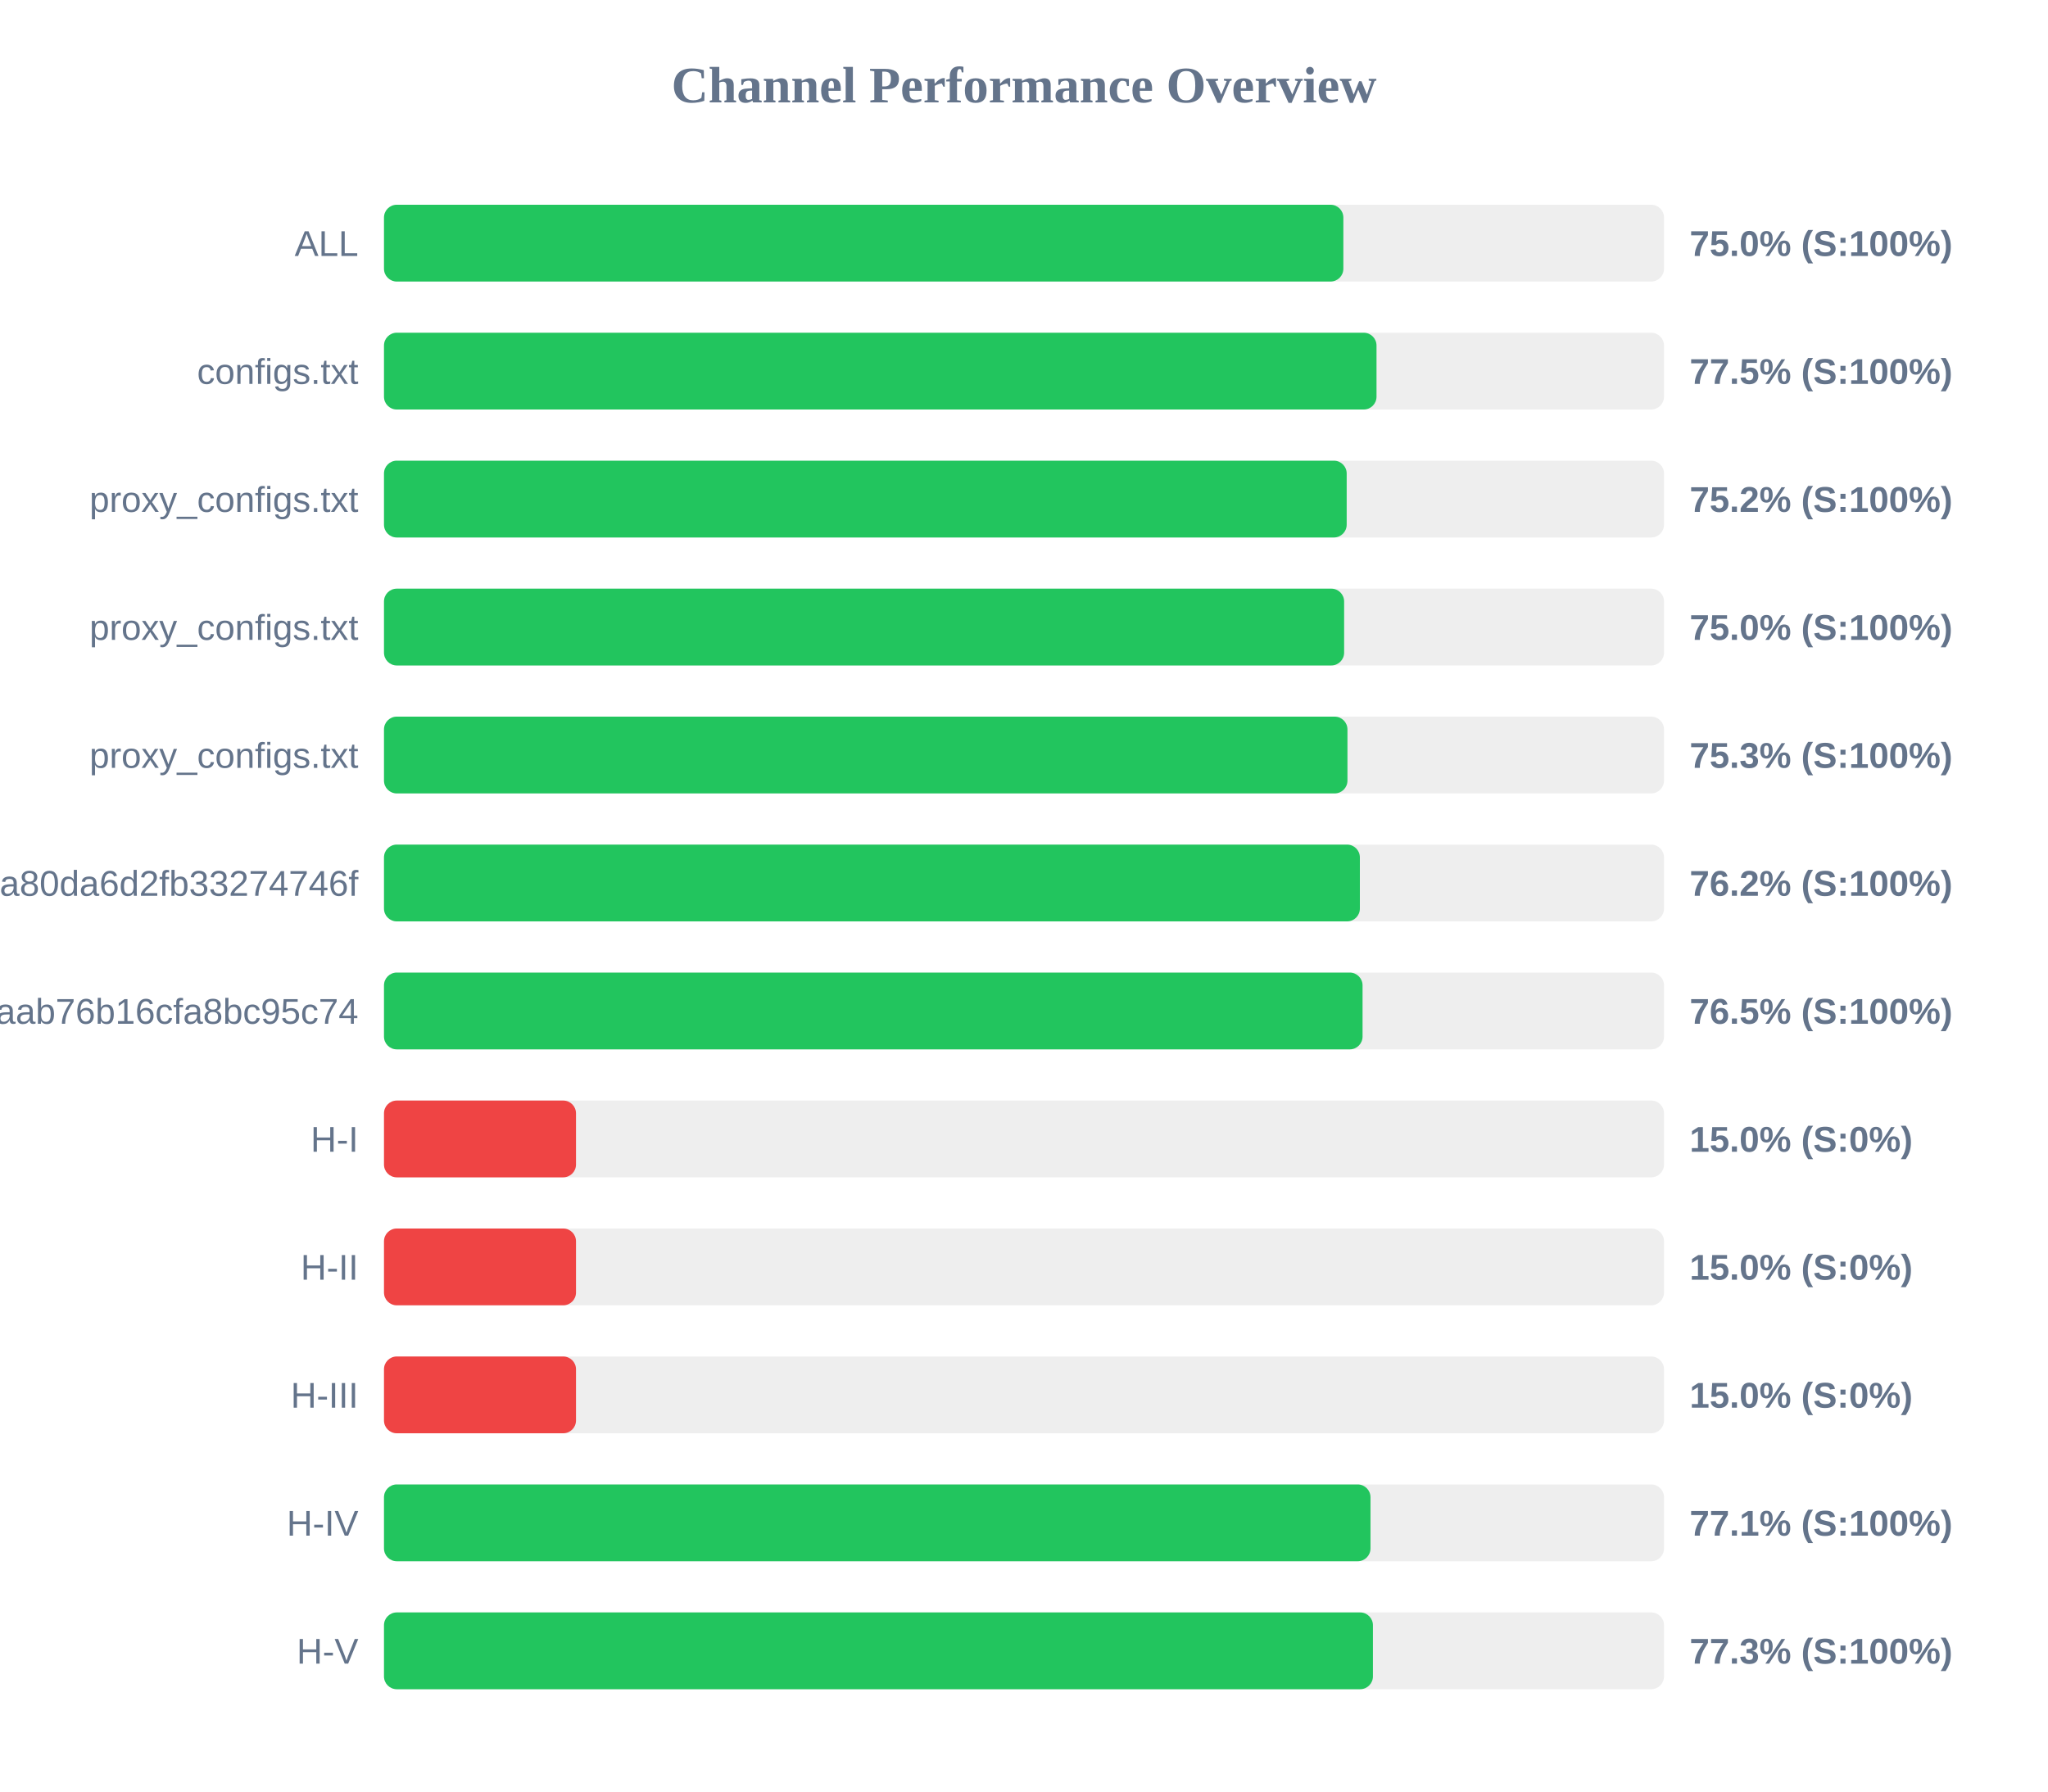
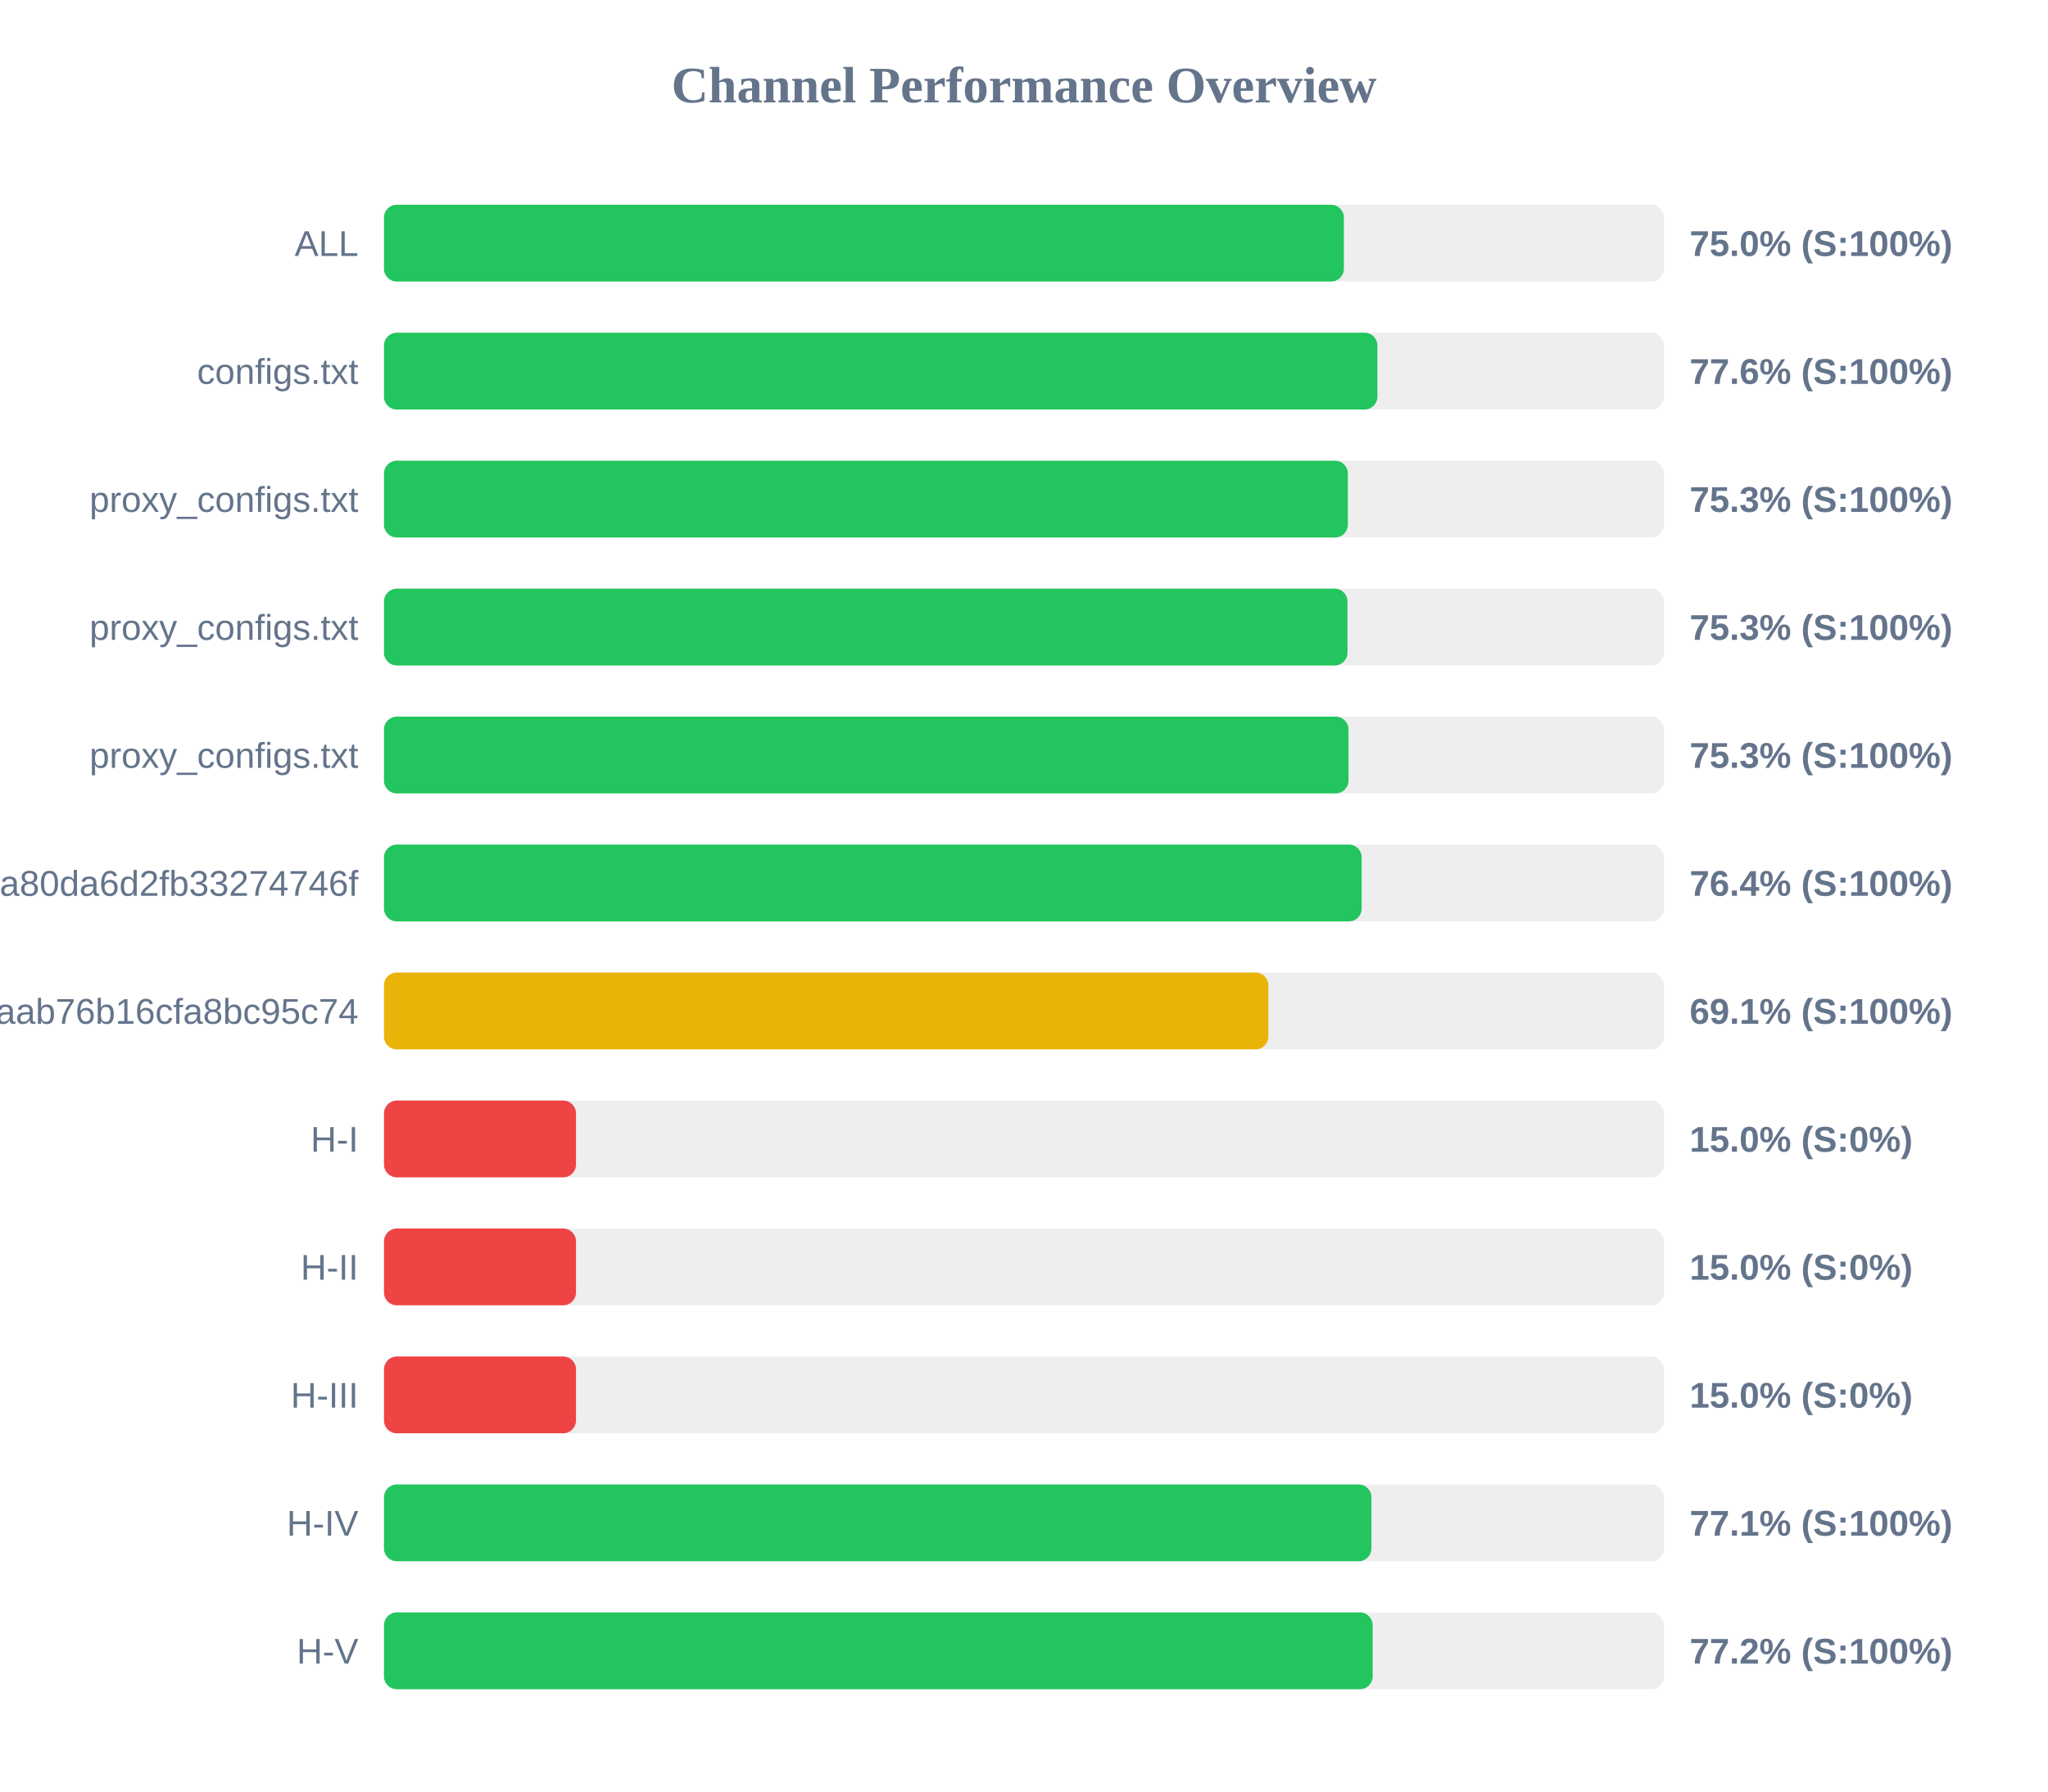
<svg xmlns="http://www.w3.org/2000/svg" width="800" height="700" version="1.1">
  <style>
        .row { font: 14px Arial; fill: #64748b; }
        .score { font: bold 14px Arial; fill: #64748b; }
    </style>
  <text x="400" y="40" text-anchor="middle" font-size="20px" font-weight="bold" fill="#64748b">Channel Performance Overview</text>
  <rect x="150" y="80" width="500" height="30" fill="#eee" rx="5" />
-   <rect x="150" y="80" width="374.75" height="30" fill="#22c55e" rx="5" />
+   <rect x="150" y="80" width="374.95" height="30" fill="#22c55e" rx="5" />
  <text x="140" y="100" text-anchor="end" class="row">ALL</text>
  <text x="660" y="100" text-anchor="start" class="score">75.0% (S:100%)</text>
  <rect x="150" y="130" width="500" height="30" fill="#eee" rx="5" />
-   <rect x="150" y="130" width="387.7" height="30" fill="#22c55e" rx="5" />
+   <rect x="150" y="130" width="388.05" height="30" fill="#22c55e" rx="5" />
  <text x="140" y="150" text-anchor="end" class="row">configs.txt</text>
-   <text x="660" y="150" text-anchor="start" class="score">77.5% (S:100%)</text>
+   <text x="660" y="150" text-anchor="start" class="score">77.6% (S:100%)</text>
  <rect x="150" y="180" width="500" height="30" fill="#eee" rx="5" />
-   <rect x="150" y="180" width="376.05" height="30" fill="#22c55e" rx="5" />
+   <rect x="150" y="180" width="376.5" height="30" fill="#22c55e" rx="5" />
  <text x="140" y="200" text-anchor="end" class="row">proxy_configs.txt</text>
-   <text x="660" y="200" text-anchor="start" class="score">75.2% (S:100%)</text>
+   <text x="660" y="200" text-anchor="start" class="score">75.3% (S:100%)</text>
  <rect x="150" y="230" width="500" height="30" fill="#eee" rx="5" />
-   <rect x="150" y="230" width="375.05" height="30" fill="#22c55e" rx="5" />
+   <rect x="150" y="230" width="376.35" height="30" fill="#22c55e" rx="5" />
  <text x="140" y="250" text-anchor="end" class="row">proxy_configs.txt</text>
-   <text x="660" y="250" text-anchor="start" class="score">75.0% (S:100%)</text>
+   <text x="660" y="250" text-anchor="start" class="score">75.3% (S:100%)</text>
  <rect x="150" y="280" width="500" height="30" fill="#eee" rx="5" />
-   <rect x="150" y="280" width="376.35" height="30" fill="#22c55e" rx="5" />
+   <rect x="150" y="280" width="376.75" height="30" fill="#22c55e" rx="5" />
  <text x="140" y="300" text-anchor="end" class="row">proxy_configs.txt</text>
  <text x="660" y="300" text-anchor="start" class="score">75.3% (S:100%)</text>
  <rect x="150" y="330" width="500" height="30" fill="#eee" rx="5" />
-   <rect x="150" y="330" width="381.2" height="30" fill="#22c55e" rx="5" />
+   <rect x="150" y="330" width="381.9" height="30" fill="#22c55e" rx="5" />
  <text x="140" y="350" text-anchor="end" class="row">subscribe?token=2d28dacb3976ca80da6d2fb33274746f</text>
-   <text x="660" y="350" text-anchor="start" class="score">76.2% (S:100%)</text>
+   <text x="660" y="350" text-anchor="start" class="score">76.4% (S:100%)</text>
  <rect x="150" y="380" width="500" height="30" fill="#eee" rx="5" />
-   <rect x="150" y="380" width="382.25" height="30" fill="#22c55e" rx="5" />
+   <rect x="150" y="380" width="345.45" height="30" fill="#eab308" rx="5" />
  <text x="140" y="400" text-anchor="end" class="row">3ae0e6ed6c161aab76b16cfa8bc95c74</text>
-   <text x="660" y="400" text-anchor="start" class="score">76.5% (S:100%)</text>
+   <text x="660" y="400" text-anchor="start" class="score">69.1% (S:100%)</text>
  <rect x="150" y="430" width="500" height="30" fill="#eee" rx="5" />
  <rect x="150" y="430" width="75.0" height="30" fill="#ef4444" rx="5" />
  <text x="140" y="450" text-anchor="end" class="row">H-I</text>
  <text x="660" y="450" text-anchor="start" class="score">15.0% (S:0%)</text>
  <rect x="150" y="480" width="500" height="30" fill="#eee" rx="5" />
  <rect x="150" y="480" width="75.0" height="30" fill="#ef4444" rx="5" />
  <text x="140" y="500" text-anchor="end" class="row">H-II</text>
  <text x="660" y="500" text-anchor="start" class="score">15.0% (S:0%)</text>
  <rect x="150" y="530" width="500" height="30" fill="#eee" rx="5" />
  <rect x="150" y="530" width="75.0" height="30" fill="#ef4444" rx="5" />
  <text x="140" y="550" text-anchor="end" class="row">H-III</text>
  <text x="660" y="550" text-anchor="start" class="score">15.0% (S:0%)</text>
  <rect x="150" y="580" width="500" height="30" fill="#eee" rx="5" />
-   <rect x="150" y="580" width="385.35" height="30" fill="#22c55e" rx="5" />
+   <rect x="150" y="580" width="385.7" height="30" fill="#22c55e" rx="5" />
  <text x="140" y="600" text-anchor="end" class="row">H-IV</text>
  <text x="660" y="600" text-anchor="start" class="score">77.1% (S:100%)</text>
  <rect x="150" y="630" width="500" height="30" fill="#eee" rx="5" />
-   <rect x="150" y="630" width="386.3" height="30" fill="#22c55e" rx="5" />
+   <rect x="150" y="630" width="386.2" height="30" fill="#22c55e" rx="5" />
  <text x="140" y="650" text-anchor="end" class="row">H-V</text>
-   <text x="660" y="650" text-anchor="start" class="score">77.3% (S:100%)</text>
+   <text x="660" y="650" text-anchor="start" class="score">77.2% (S:100%)</text>
</svg>
